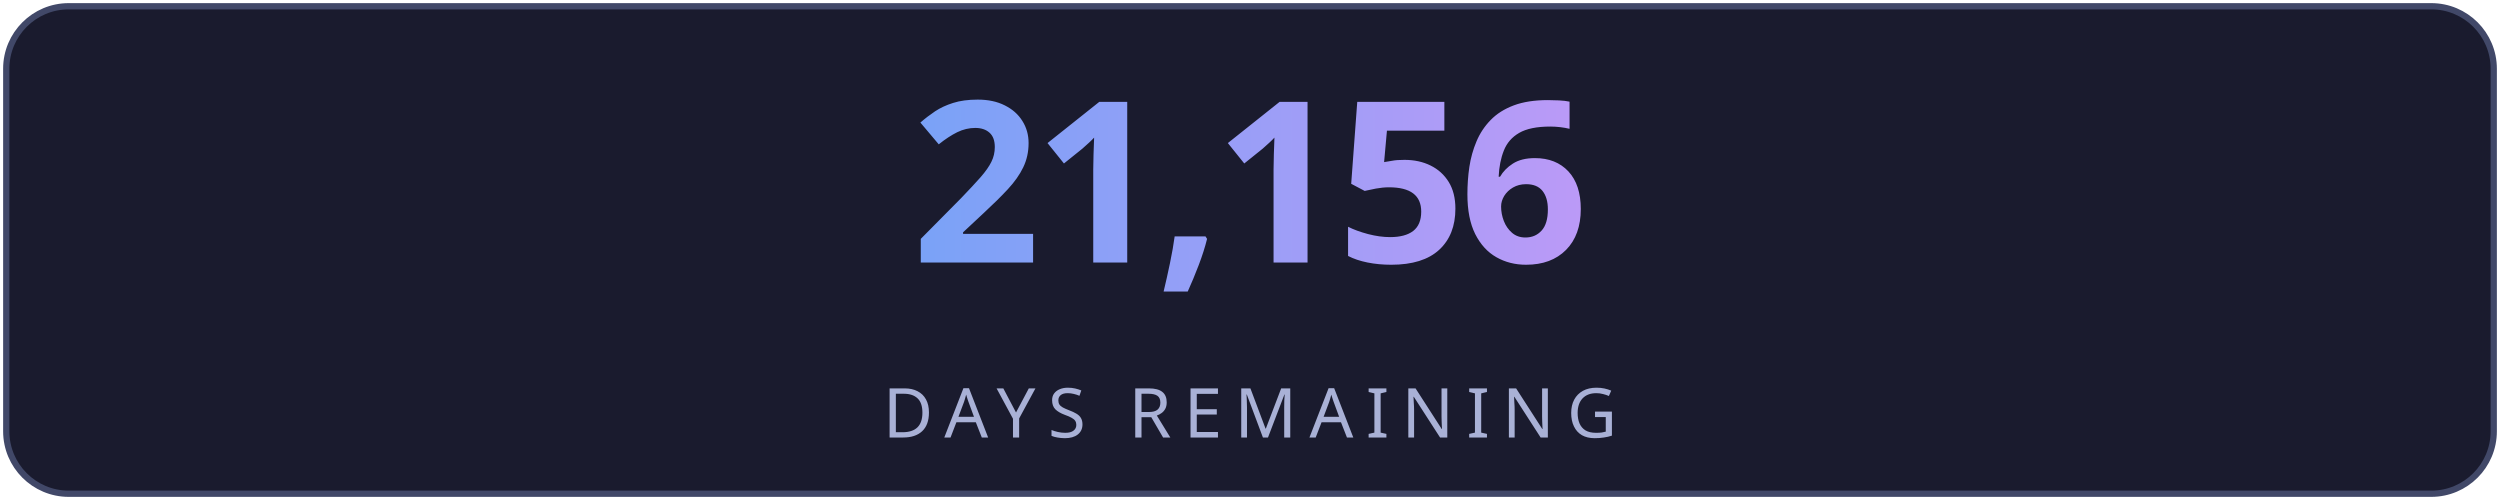
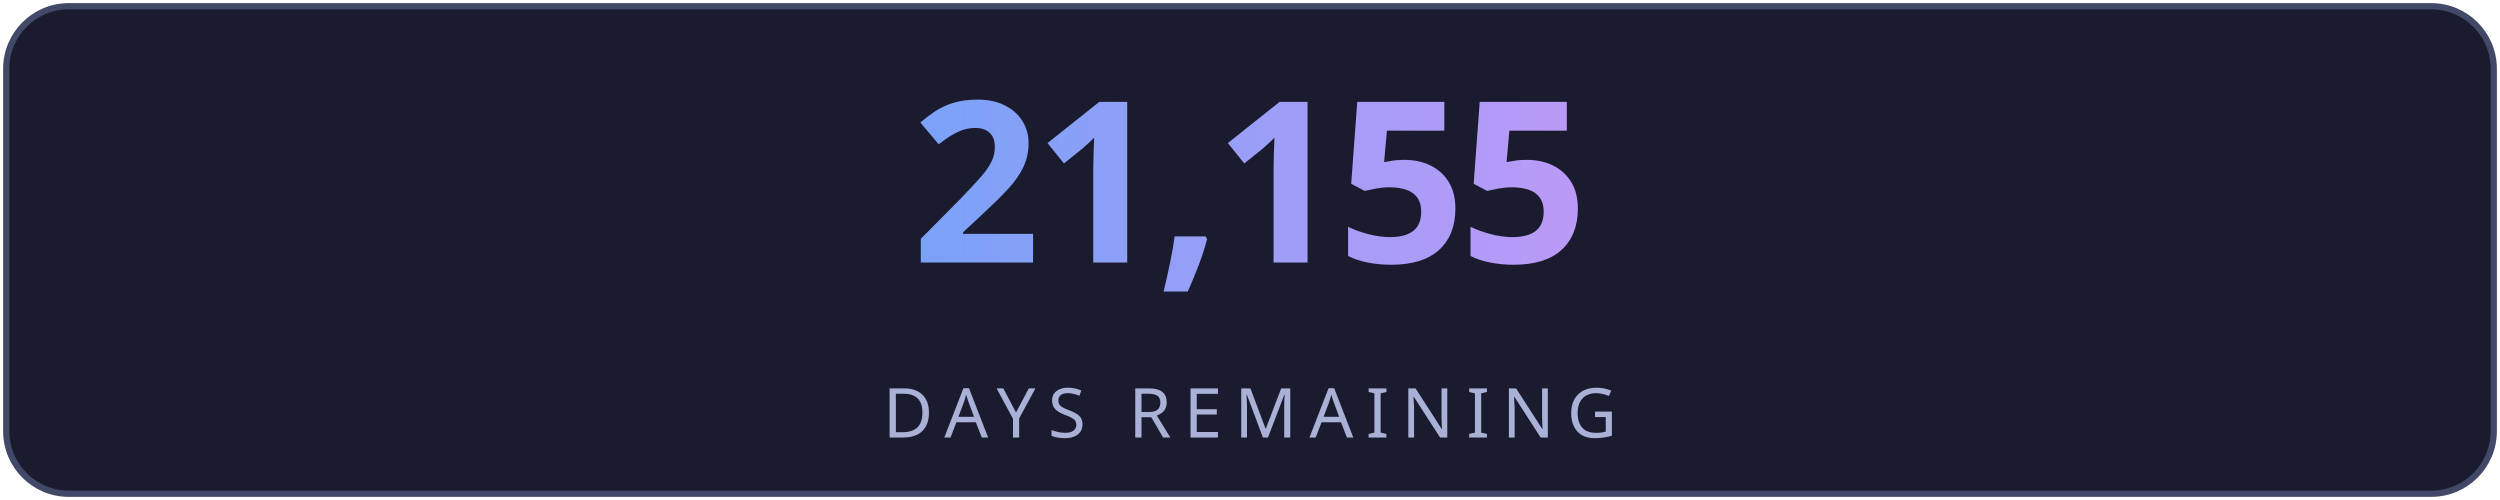
<svg xmlns="http://www.w3.org/2000/svg" width="400" height="80" viewBox="0 0 400 80" fill="none">
  <defs>
    <linearGradient id="g" x1="0" y1="0" x2="1" y2="0">
      <stop offset="0%" stop-color="#7aa2f7" />
      <stop offset="100%" stop-color="#bb9af7" />
    </linearGradient>
    <linearGradient id="lg" x1="0" y1="0" x2="1" y2="0">
      <stop offset="0%" stop-color="#7aa2f7" stop-opacity="0" />
      <stop offset="50%" stop-color="#7aa2f7" stop-opacity="0.6" />
      <stop offset="100%" stop-color="#bb9af7" stop-opacity="0" />
    </linearGradient>
    <filter id="glow">
      <feGaussianBlur stdDeviation="3" result="blur" />
      <feMerge>
        <feMergeNode in="blur" />
        <feMergeNode in="SourceGraphic" />
      </feMerge>
    </filter>
  </defs>
  <rect fill="#1a1b2e" stroke="#414868" x="1" y="1" width="398" height="78" rx="10" stroke-width="1" />
-   <text fill="url(#g)" x="200" y="42" font-size="36" font-weight="700" text-anchor="middle" font-family="'Segoe UI', system-ui, sans-serif" letter-spacing="-1">21,156</text>
+   <text fill="url(#g)" x="200" y="42" font-size="36" font-weight="700" text-anchor="middle" font-family="'Segoe UI', system-ui, sans-serif" letter-spacing="-1">21,155</text>
  <line x1="110" y1="54" x2="290" y2="54" stroke="url(#lg)" stroke-width="1" />
  <text fill="#a9b1d6" x="200" y="70" font-size="11" text-anchor="middle" font-family="'Segoe UI', system-ui, sans-serif" letter-spacing="2">DAYS REMAINING</text>
</svg>
